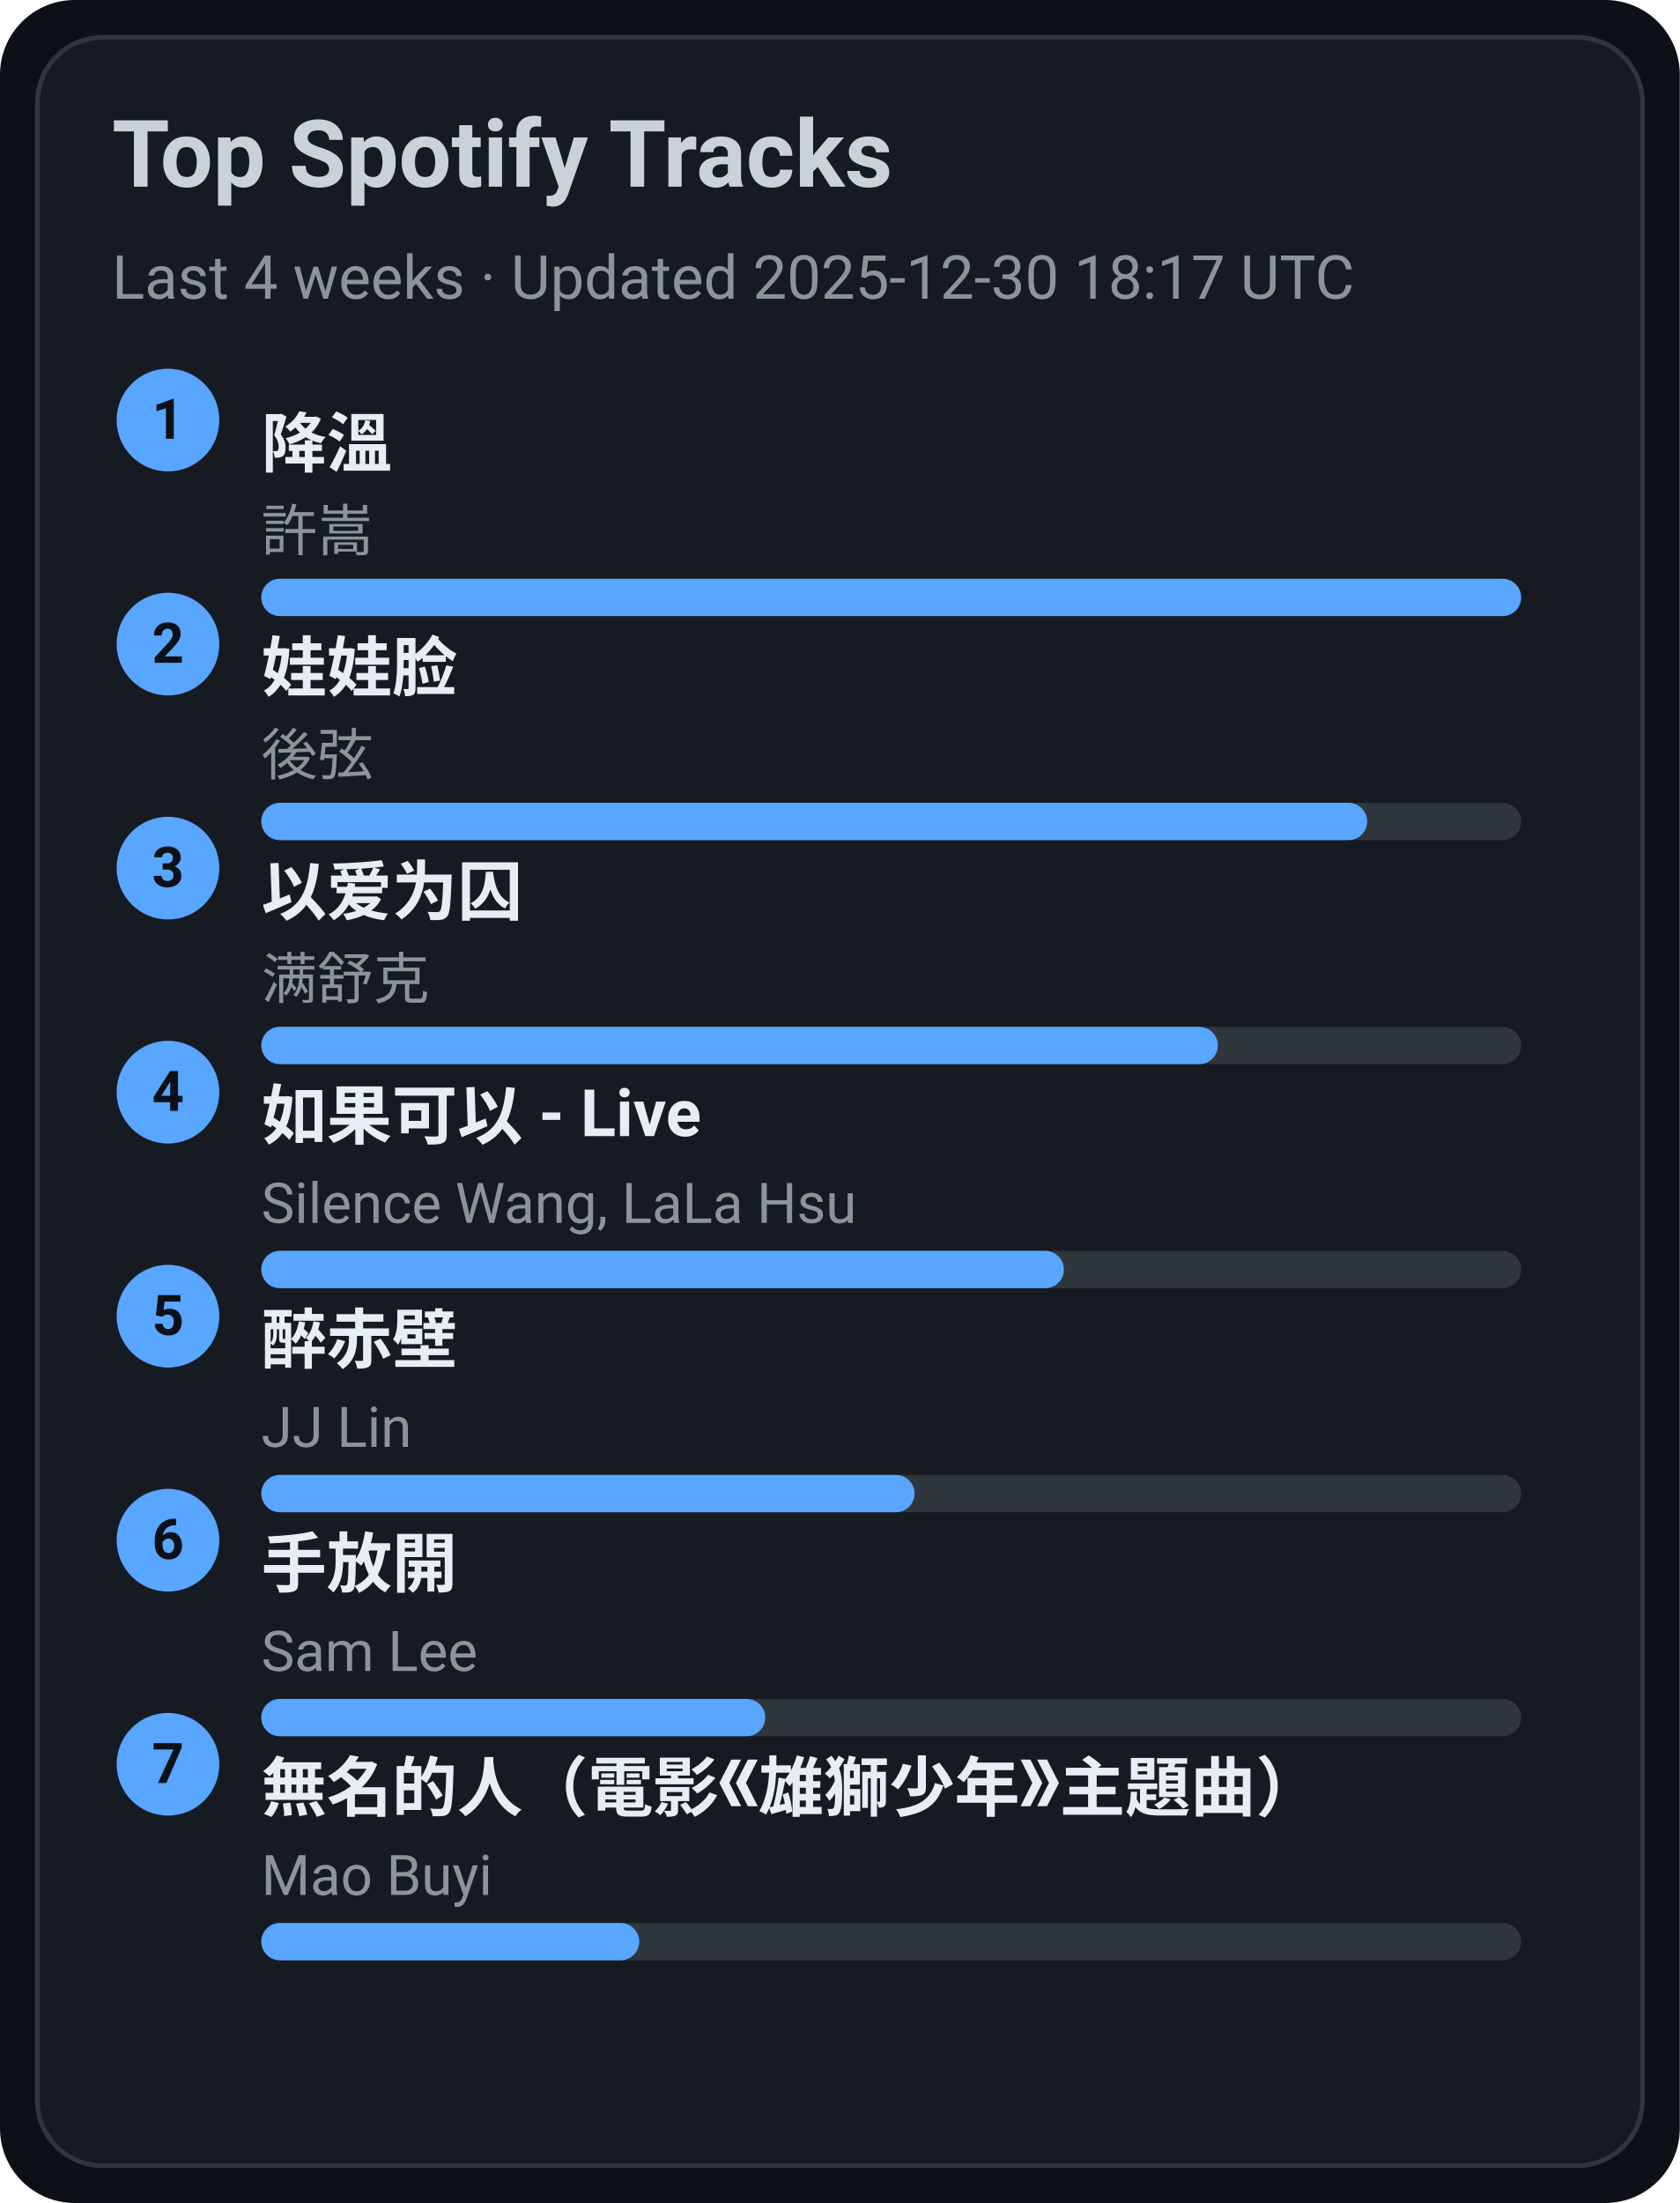
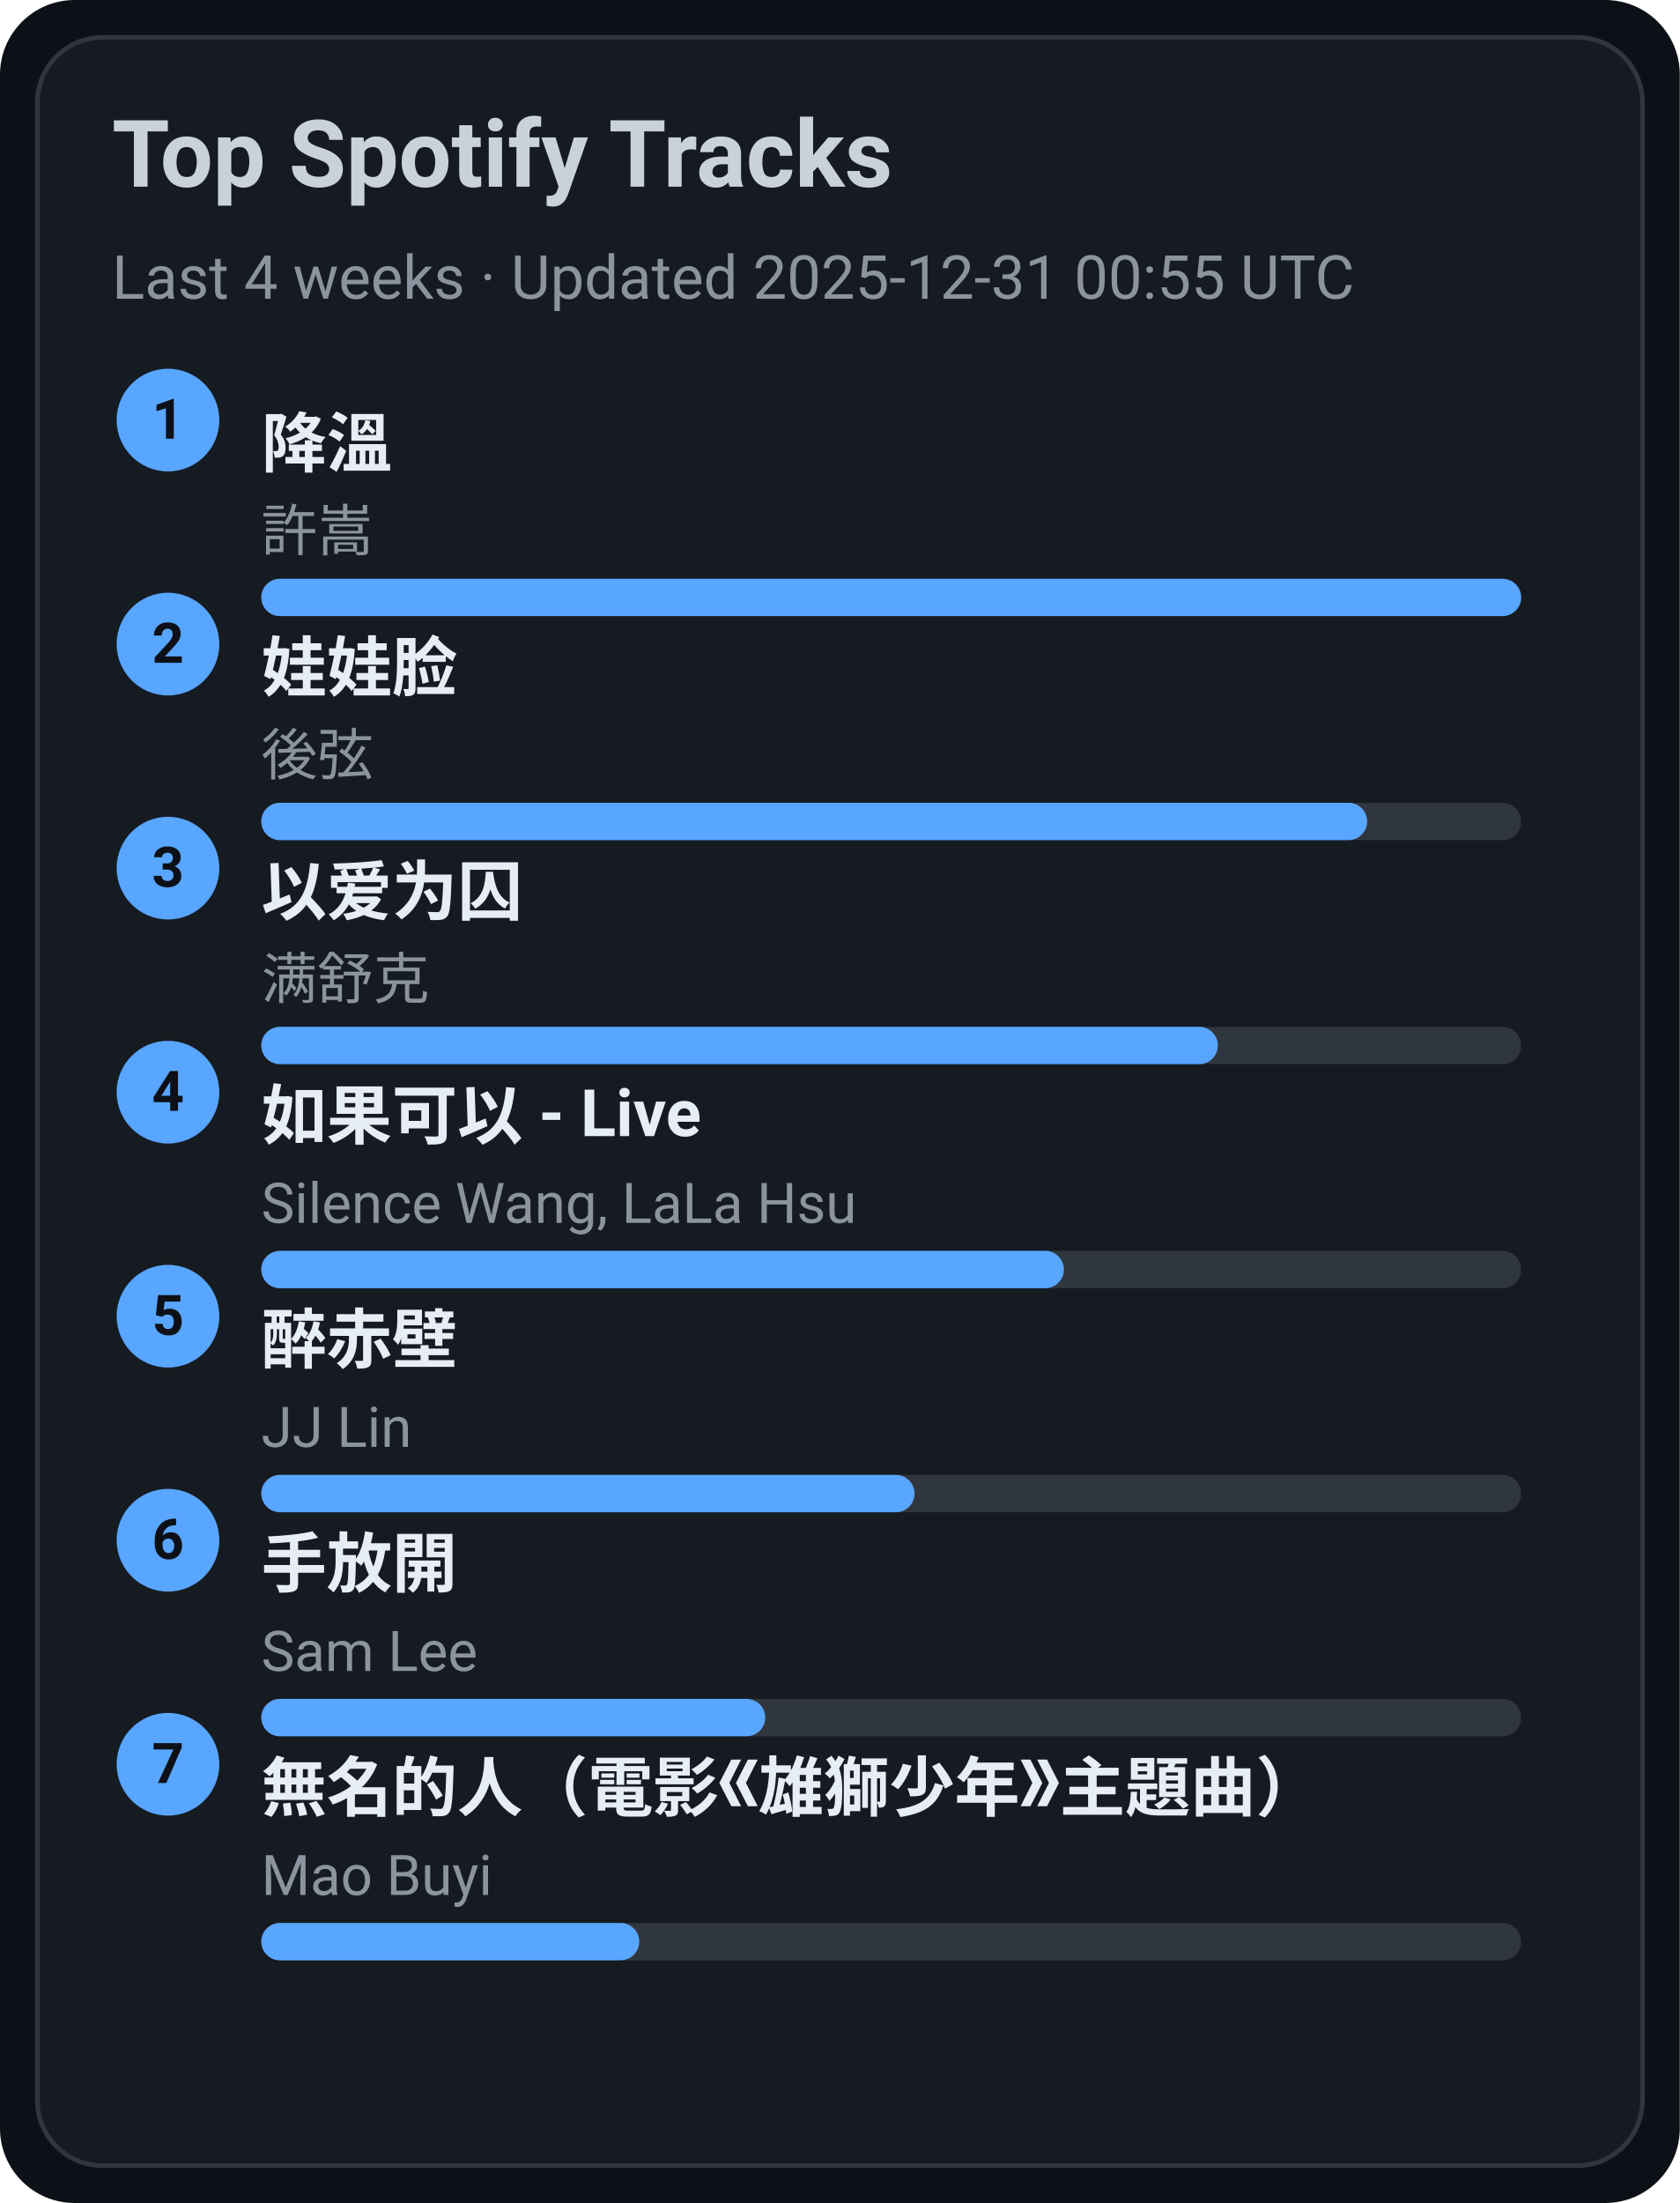
<svg xmlns="http://www.w3.org/2000/svg" width="360" height="472" viewBox="0 0 360 472">
  <style>text{font-family:-apple-system,BlinkMacSystemFont,Segoe UI,Roboto,Ubuntu,Helvetica Neue,Arial,Noto Sans,sans-serif}</style>
  <rect width="360" height="472" rx="16" fill="#0d1117" />
  <rect x="8" y="8" width="344" height="456" rx="14" fill="#161b22" stroke="#30363d" />
  <text x="24" y="40" font-size="20" fill="#c9d1d9" font-weight="600">Top Spotify Tracks</text>
-   <text x="24" y="64" font-size="13" fill="#8b949e">Last 4 weeks · Updated 2025-12-30 18:17 UTC</text>
+   <text x="24" y="64" font-size="13" fill="#8b949e">Last 4 weeks · Updated 2025-12-31 00:55 UTC</text>
  <circle cx="36" cy="90" r="11" fill="#58a6ff" />
  <text x="36" y="94" text-anchor="middle" font-size="12" fill="#0d1117" font-weight="700">1</text>
  <a href="https://open.spotify.com/track/2q9uhrOfyOnBa3oWR1PfYT" target="_blank" rel="noopener noreferrer">
    <text x="56" y="100" font-size="14" fill="#e6edf3" font-weight="600">降溫</text>
  </a>
  <text x="56" y="118" font-size="12" fill="#8b949e">許嵩</text>
  <rect x="56" y="124" width="270" height="8" rx="4" fill="#30363d" />
  <rect x="56" y="124" width="270" height="8" rx="4" fill="#58a6ff" />
  <circle cx="36" cy="138" r="11" fill="#58a6ff" />
  <text x="36" y="142" text-anchor="middle" font-size="12" fill="#0d1117" font-weight="700">2</text>
  <a href="https://open.spotify.com/track/08ouEICweFmqfgPJnRIQkE" target="_blank" rel="noopener noreferrer">
    <text x="56" y="148" font-size="14" fill="#e6edf3" font-weight="600">娃娃脸</text>
  </a>
  <text x="56" y="166" font-size="12" fill="#8b949e">後弦</text>
  <rect x="56" y="172" width="270" height="8" rx="4" fill="#30363d" />
  <rect x="56" y="172" width="237" height="8" rx="4" fill="#58a6ff" />
  <circle cx="36" cy="186" r="11" fill="#58a6ff" />
  <text x="36" y="190" text-anchor="middle" font-size="12" fill="#0d1117" font-weight="700">3</text>
  <a href="https://open.spotify.com/track/0RW2LEfGQK5BaIho6sSLqf" target="_blank" rel="noopener noreferrer">
    <text x="56" y="196" font-size="14" fill="#e6edf3" font-weight="600">以爱为囚</text>
  </a>
  <text x="56" y="214" font-size="12" fill="#8b949e">满舒克</text>
  <rect x="56" y="220" width="270" height="8" rx="4" fill="#30363d" />
  <rect x="56" y="220" width="205" height="8" rx="4" fill="#58a6ff" />
  <circle cx="36" cy="234" r="11" fill="#58a6ff" />
  <text x="36" y="238" text-anchor="middle" font-size="12" fill="#0d1117" font-weight="700">4</text>
  <a href="https://open.spotify.com/track/6IF65dJzfmPcX7jwDegwoo" target="_blank" rel="noopener noreferrer">
    <text x="56" y="244" font-size="14" fill="#e6edf3" font-weight="600">如果可以 - Live</text>
  </a>
  <text x="56" y="262" font-size="12" fill="#8b949e">Silence Wang, LaLa Hsu</text>
  <rect x="56" y="268" width="270" height="8" rx="4" fill="#30363d" />
  <rect x="56" y="268" width="172" height="8" rx="4" fill="#58a6ff" />
  <circle cx="36" cy="282" r="11" fill="#58a6ff" />
  <text x="36" y="286" text-anchor="middle" font-size="12" fill="#0d1117" font-weight="700">5</text>
  <a href="https://open.spotify.com/track/69lAYqbyHL1A0gctdLd9WV" target="_blank" rel="noopener noreferrer">
    <text x="56" y="292" font-size="14" fill="#e6edf3" font-weight="600">醉赤壁</text>
  </a>
  <text x="56" y="310" font-size="12" fill="#8b949e">JJ Lin</text>
  <rect x="56" y="316" width="270" height="8" rx="4" fill="#30363d" />
  <rect x="56" y="316" width="140" height="8" rx="4" fill="#58a6ff" />
  <circle cx="36" cy="330" r="11" fill="#58a6ff" />
  <text x="36" y="334" text-anchor="middle" font-size="12" fill="#0d1117" font-weight="700">6</text>
  <a href="https://open.spotify.com/track/2Dd9EXYXI2NNrLG61OtWQv" target="_blank" rel="noopener noreferrer">
    <text x="56" y="340" font-size="14" fill="#e6edf3" font-weight="600">手放開</text>
  </a>
  <text x="56" y="358" font-size="12" fill="#8b949e">Sam Lee</text>
  <rect x="56" y="364" width="270" height="8" rx="4" fill="#30363d" />
  <rect x="56" y="364" width="108" height="8" rx="4" fill="#58a6ff" />
  <circle cx="36" cy="378" r="11" fill="#58a6ff" />
  <text x="36" y="382" text-anchor="middle" font-size="12" fill="#0d1117" font-weight="700">7</text>
  <a href="https://open.spotify.com/track/72kP6AJqsEeSLkO640Tu7F" target="_blank" rel="noopener noreferrer">
    <text x="56" y="388" font-size="14" fill="#e6edf3" font-weight="600">無名的人（電影《雄獅少年》主題曲）</text>
  </a>
  <text x="56" y="406" font-size="12" fill="#8b949e">Mao Buyi</text>
  <rect x="56" y="412" width="270" height="8" rx="4" fill="#30363d" />
  <rect x="56" y="412" width="81" height="8" rx="4" fill="#58a6ff" />
</svg>
